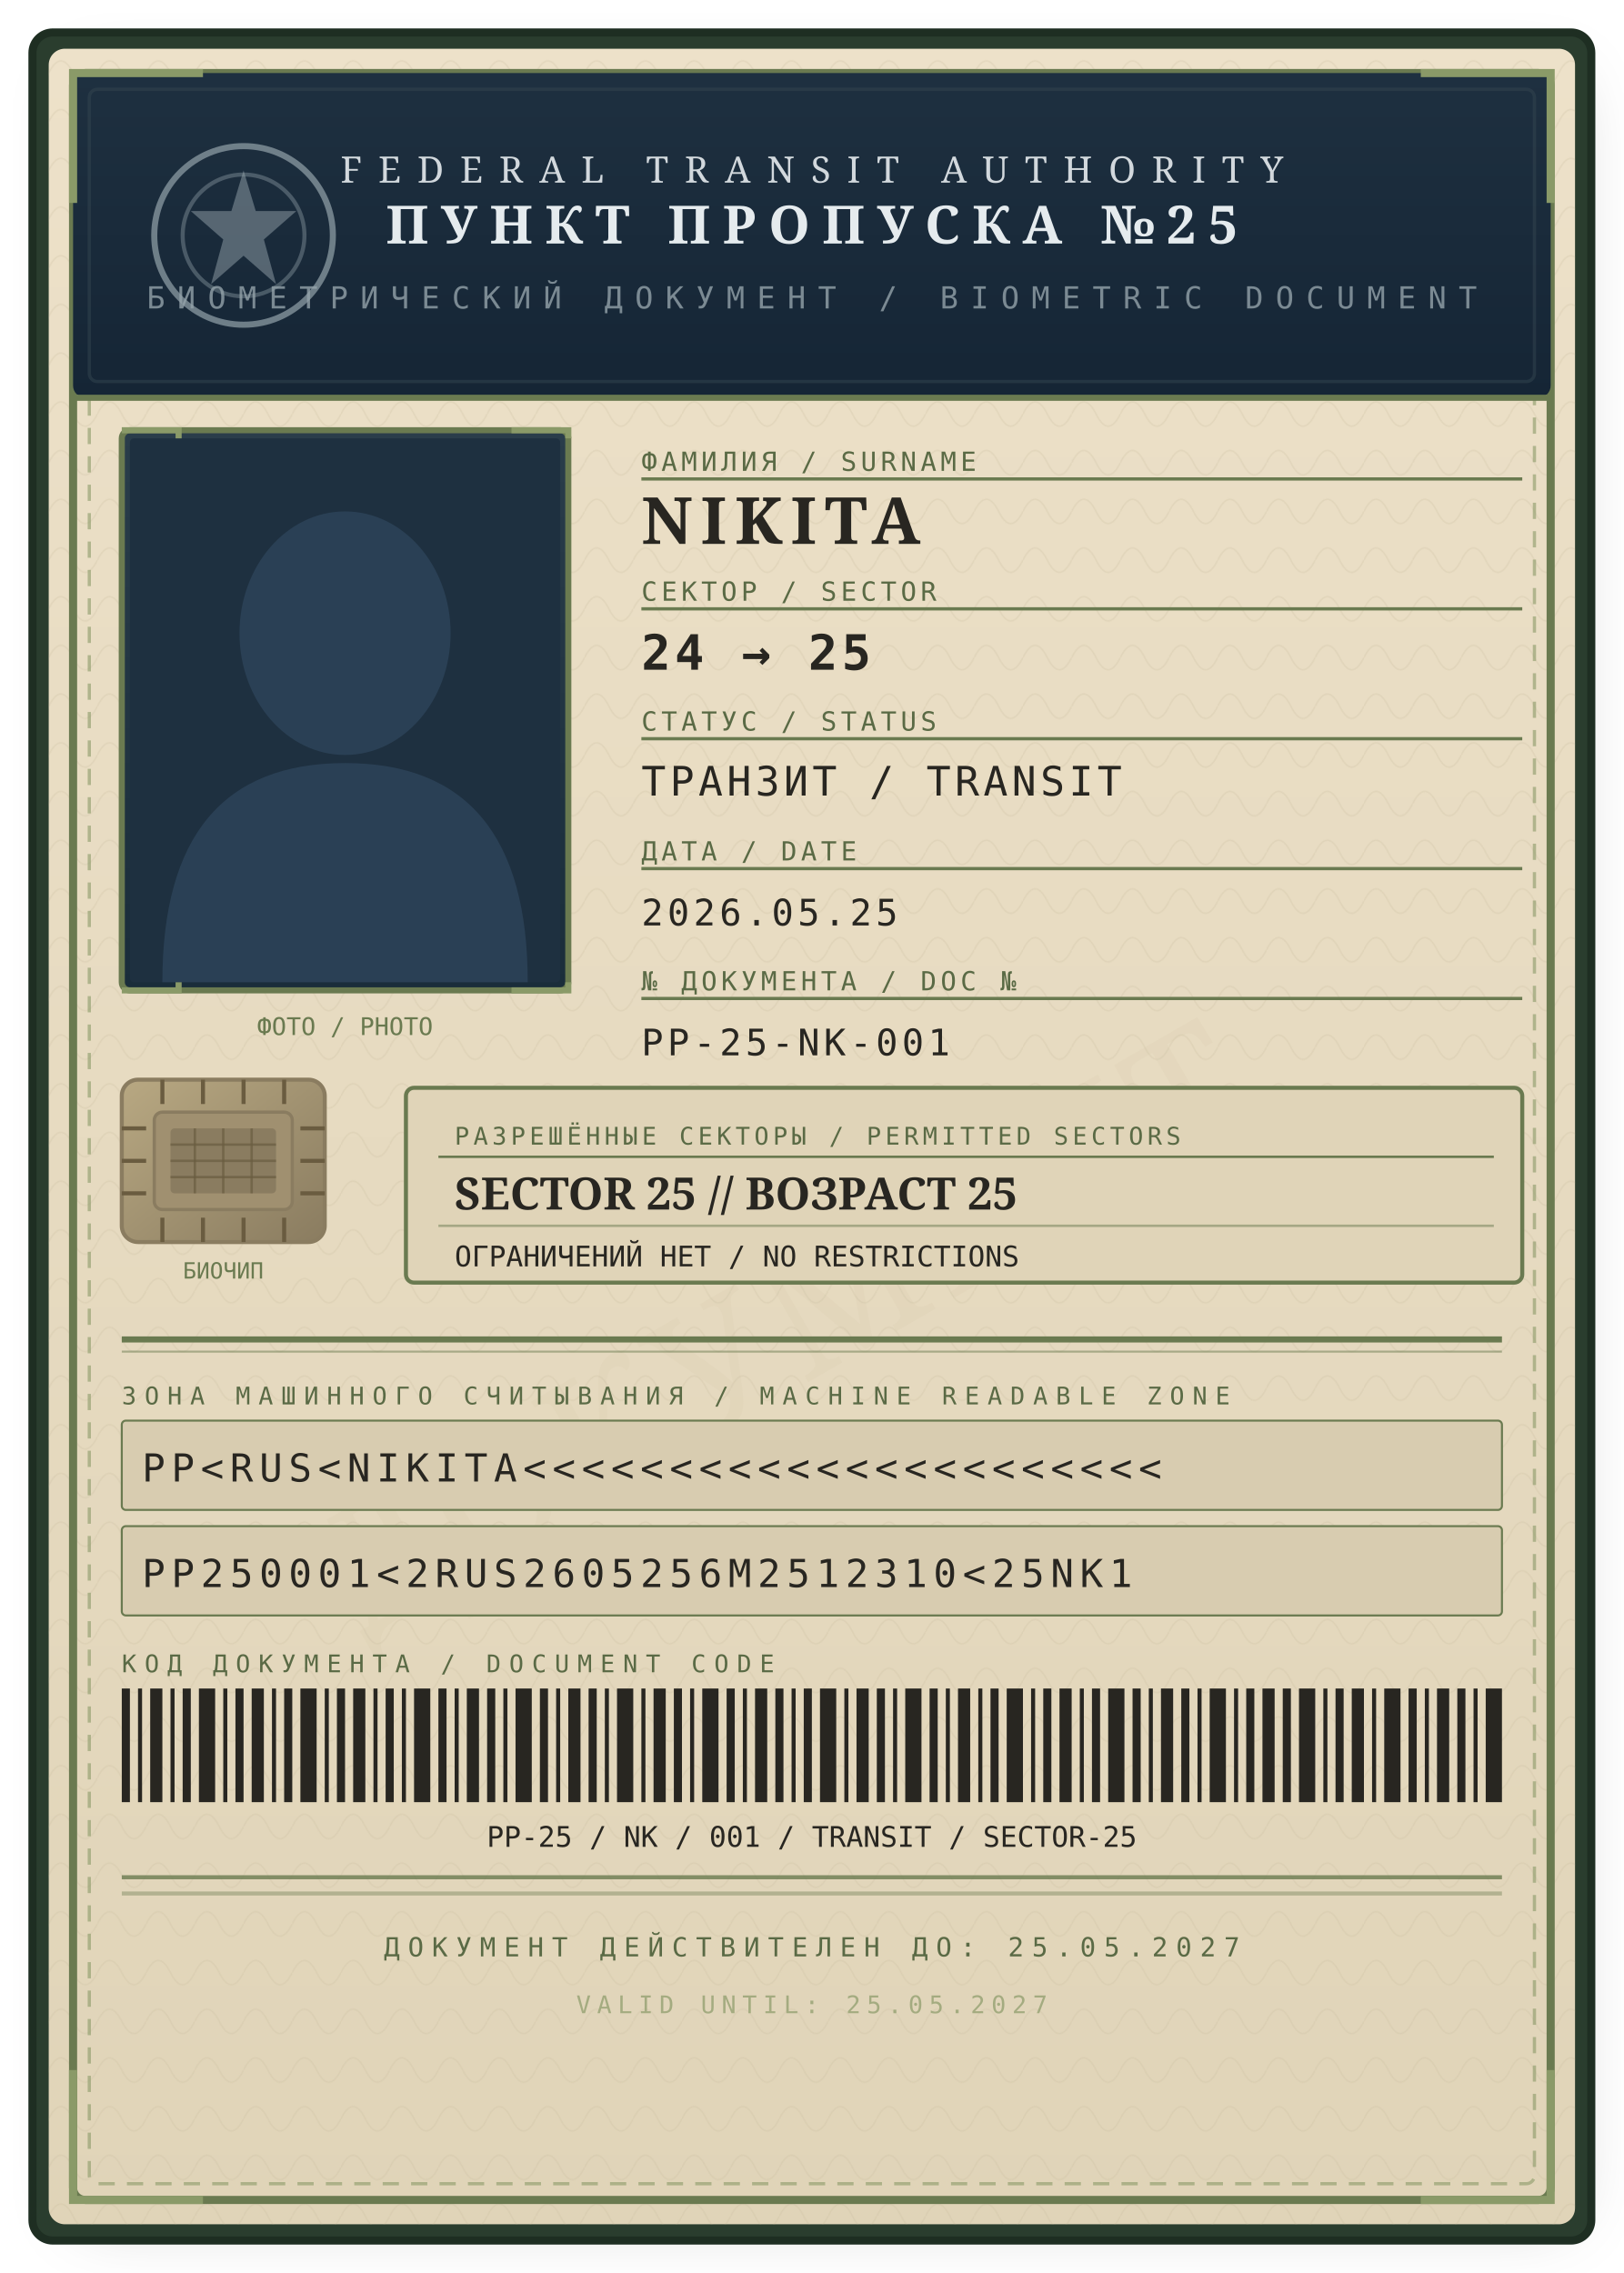
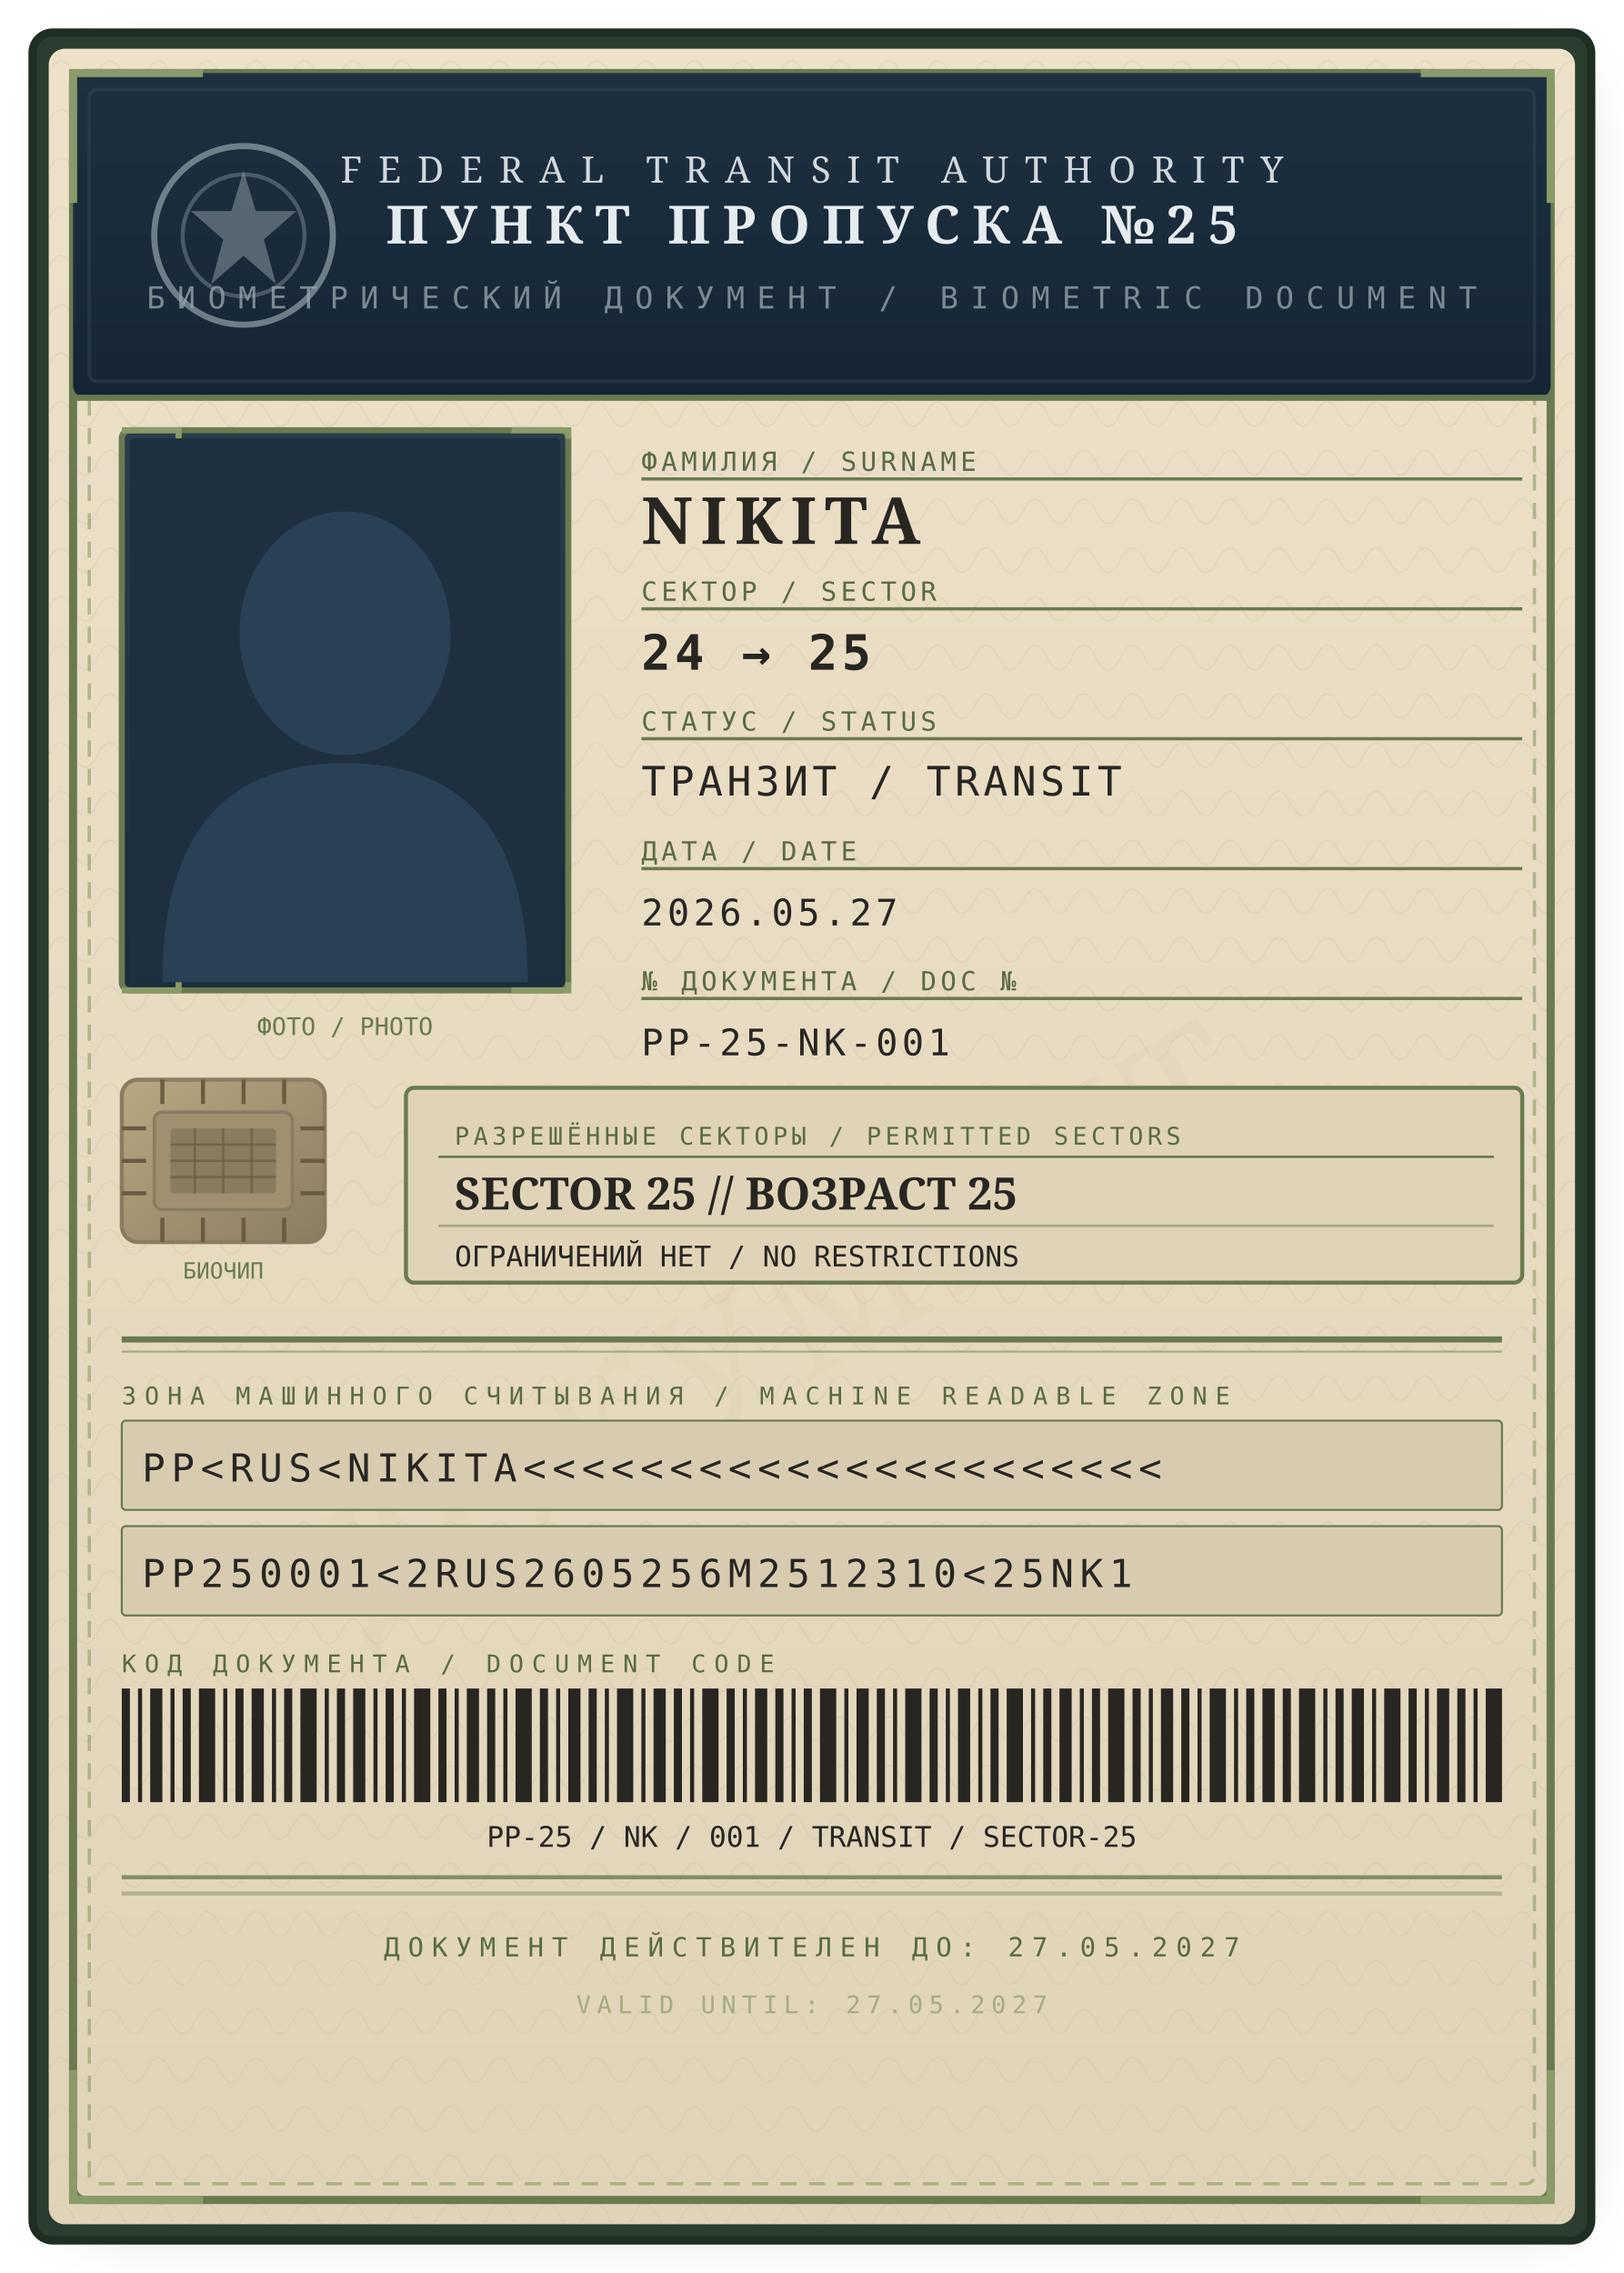
<svg xmlns="http://www.w3.org/2000/svg" viewBox="0 0 400 560" width="400" height="560">
  <defs>
    <linearGradient id="paperGrad" x1="0" y1="0" x2="0" y2="1">
      <stop offset="0%" stop-color="#ede1c9" />
      <stop offset="100%" stop-color="#e0d4b8" />
    </linearGradient>
    <linearGradient id="headerGrad" x1="0" y1="0" x2="0" y2="1">
      <stop offset="0%" stop-color="#1e3040" />
      <stop offset="100%" stop-color="#152535" />
    </linearGradient>
    <linearGradient id="photoGrad" x1="0" y1="0" x2="0" y2="1">
      <stop offset="0%" stop-color="#2a3d4a" />
      <stop offset="100%" stop-color="#1a2d3a" />
    </linearGradient>
    <linearGradient id="chipGrad" x1="0" y1="0" x2="1" y2="1">
      <stop offset="0%" stop-color="#b8a882" />
      <stop offset="100%" stop-color="#8a7c60" />
    </linearGradient>
    <linearGradient id="barcodeGrad" x1="0" y1="0" x2="1" y2="0">
      <stop offset="0%" stop-color="#282621" />
      <stop offset="100%" stop-color="#282621" />
    </linearGradient>
    <filter id="docShadow" x="-5%" y="-5%" width="110%" height="110%">
      <feDropShadow dx="3" dy="3" stdDeviation="8" flood-color="#060c12" flood-opacity="0.5" />
    </filter>
    <filter id="subtle">
      <feGaussianBlur stdDeviation="0.5" />
    </filter>
    <pattern id="mrzPattern" x="0" y="0" width="6" height="14" patternUnits="userSpaceOnUse">
      <rect width="2" height="14" fill="#282621" opacity="0.85" />
    </pattern>
    <pattern id="securityPattern" x="0" y="0" width="12" height="12" patternUnits="userSpaceOnUse">
      <path d="M0,6 Q3,0 6,6 Q9,12 12,6" fill="none" stroke="#c8bc9e" stroke-width="0.4" opacity="0.4" />
    </pattern>
  </defs>
  <rect x="16" y="16" width="368" height="528" rx="6" fill="#060c12" opacity="0.4" filter="url(#docShadow)" />
  <rect x="8" y="8" width="384" height="544" rx="5" fill="#2a3d2e" stroke="#1e2e22" stroke-width="2" />
  <rect x="12" y="12" width="376" height="536" rx="4" fill="url(#paperGrad)" />
  <rect x="12" y="12" width="376" height="536" rx="4" fill="url(#securityPattern)" opacity="0.6" />
  <rect x="18" y="18" width="364" height="524" rx="3" fill="none" stroke="#6a7a50" stroke-width="2" />
  <rect x="22" y="22" width="356" height="516" rx="2" fill="none" stroke="#8a9a68" stroke-width="0.8" stroke-dasharray="4,3" opacity="0.6" />
  <rect x="18" y="18" width="364" height="80" rx="3" fill="url(#headerGrad)" />
  <rect x="22" y="22" width="356" height="72" rx="2" fill="none" stroke="#344550" stroke-width="0.8" opacity="0.5" />
  <circle cx="60" cy="58" r="22" fill="none" stroke="#93a2aa" stroke-width="1.5" opacity="0.7" />
  <circle cx="60" cy="58" r="15" fill="none" stroke="#93a2aa" stroke-width="1" opacity="0.4" />
  <polygon points="60,42 63,52 73,52 65,59 68,70 60,63 52,70 55,59 47,52 57,52" fill="#93a2aa" opacity="0.5" />
  <text x="200" y="45" font-family="serif" font-size="9" fill="#e5ebee" text-anchor="middle" letter-spacing="4" opacity="0.9">FEDERAL TRANSIT AUTHORITY</text>
  <text x="200" y="60" font-family="serif" font-size="13" fill="#e5ebee" text-anchor="middle" letter-spacing="3" font-weight="bold">ПУНКТ ПРОПУСКА №25</text>
  <text x="200" y="76" font-family="monospace" font-size="7.5" fill="#93a2aa" text-anchor="middle" letter-spacing="3" opacity="0.8">БИОМЕТРИЧЕСКИЙ ДОКУМЕНТ / BIOMETRIC DOCUMENT</text>
  <text x="200" y="340" font-family="serif" font-size="42" fill="#b8a882" text-anchor="middle" opacity="0.07" transform="rotate(-30, 200, 340)" letter-spacing="2">ДОКУМЕНТ</text>
  <rect x="30" y="106" width="110" height="138" rx="2" fill="url(#photoGrad)" stroke="#6a7a50" stroke-width="1.5" />
  <rect x="32" y="108" width="106" height="134" rx="1" fill="#1e3040" />
  <ellipse cx="85" cy="156" rx="26" ry="30" fill="#2a4055" />
  <path d="M40,242 Q40,188 85,188 Q130,188 130,242" fill="#2a4055" />
  <path d="M30,106 L44,106 L44,108" fill="none" stroke="#8a9a68" stroke-width="1.5" />
  <path d="M126,106 L140,106 L140,108" fill="none" stroke="#8a9a68" stroke-width="1.5" />
  <path d="M30,244 L44,244 L44,242" fill="none" stroke="#8a9a68" stroke-width="1.5" />
  <path d="M126,244 L140,244 L140,242" fill="none" stroke="#8a9a68" stroke-width="1.5" />
  <text x="85" y="255" font-family="monospace" font-size="6" fill="#6a7a50" text-anchor="middle">ФОТО / PHOTO</text>
  <text x="158" y="116" font-family="monospace" font-size="6.5" fill="#5a6a45" letter-spacing="1">ФАМИЛИЯ / SURNAME</text>
  <line x1="158" y1="118" x2="375" y2="118" stroke="#6a7a50" stroke-width="0.8" />
  <text x="158" y="134" font-family="serif" font-size="16" fill="#282621" letter-spacing="2" font-weight="bold">NIKITA</text>
  <text x="158" y="148" font-family="monospace" font-size="6.5" fill="#5a6a45" letter-spacing="1">СЕКТОР / SECTOR</text>
  <line x1="158" y1="150" x2="375" y2="150" stroke="#6a7a50" stroke-width="0.8" />
  <text x="158" y="165" font-family="monospace" font-size="12" fill="#282621" letter-spacing="1" font-weight="bold">24 → 25</text>
  <text x="158" y="180" font-family="monospace" font-size="6.5" fill="#5a6a45" letter-spacing="1">СТАТУС / STATUS</text>
  <line x1="158" y1="182" x2="375" y2="182" stroke="#6a7a50" stroke-width="0.8" />
  <text x="158" y="196" font-family="monospace" font-size="10" fill="#282621" letter-spacing="1">ТРАНЗИТ / TRANSIT</text>
  <text x="158" y="212" font-family="monospace" font-size="6.5" fill="#5a6a45" letter-spacing="1">ДАТА / DATE</text>
  <line x1="158" y1="214" x2="375" y2="214" stroke="#6a7a50" stroke-width="0.8" />
-   <text x="158" y="228" font-family="monospace" font-size="9" fill="#282621" letter-spacing="1">2026.05.25</text>
+   <text x="158" y="228" font-family="monospace" font-size="9" fill="#282621" letter-spacing="1">2026.05.27</text>
  <text x="158" y="244" font-family="monospace" font-size="6.5" fill="#5a6a45" letter-spacing="1">№ ДОКУМЕНТА / DOC №</text>
  <line x1="158" y1="246" x2="375" y2="246" stroke="#6a7a50" stroke-width="0.8" />
  <text x="158" y="260" font-family="monospace" font-size="9" fill="#282621" letter-spacing="1">PP-25-NK-001</text>
  <g transform="translate(30, 266)">
    <rect width="50" height="40" rx="4" fill="url(#chipGrad)" stroke="#8a7c60" stroke-width="1" />
    <line x1="10" y1="0" x2="10" y2="6" stroke="#6a5c40" stroke-width="1" />
    <line x1="20" y1="0" x2="20" y2="6" stroke="#6a5c40" stroke-width="1" />
    <line x1="30" y1="0" x2="30" y2="6" stroke="#6a5c40" stroke-width="1" />
    <line x1="40" y1="0" x2="40" y2="6" stroke="#6a5c40" stroke-width="1" />
    <line x1="10" y1="34" x2="10" y2="40" stroke="#6a5c40" stroke-width="1" />
    <line x1="20" y1="34" x2="20" y2="40" stroke="#6a5c40" stroke-width="1" />
    <line x1="30" y1="34" x2="30" y2="40" stroke="#6a5c40" stroke-width="1" />
    <line x1="40" y1="34" x2="40" y2="40" stroke="#6a5c40" stroke-width="1" />
    <line x1="0" y1="12" x2="6" y2="12" stroke="#6a5c40" stroke-width="1" />
    <line x1="0" y1="20" x2="6" y2="20" stroke="#6a5c40" stroke-width="1" />
    <line x1="0" y1="28" x2="6" y2="28" stroke="#6a5c40" stroke-width="1" />
    <line x1="44" y1="12" x2="50" y2="12" stroke="#6a5c40" stroke-width="1" />
    <line x1="44" y1="20" x2="50" y2="20" stroke="#6a5c40" stroke-width="1" />
    <line x1="44" y1="28" x2="50" y2="28" stroke="#6a5c40" stroke-width="1" />
    <rect x="8" y="8" width="34" height="24" rx="2" fill="#a09070" stroke="#8a7c60" stroke-width="0.8" />
    <rect x="12" y="12" width="26" height="16" rx="1" fill="#8a7c60" />
    <line x1="12" y1="16" x2="38" y2="16" stroke="#6a5c40" stroke-width="0.6" opacity="0.7" />
    <line x1="12" y1="20" x2="38" y2="20" stroke="#6a5c40" stroke-width="0.6" opacity="0.7" />
    <line x1="12" y1="24" x2="38" y2="24" stroke="#6a5c40" stroke-width="0.6" opacity="0.7" />
    <line x1="18" y1="12" x2="18" y2="28" stroke="#6a5c40" stroke-width="0.6" opacity="0.7" />
    <line x1="25" y1="12" x2="25" y2="28" stroke="#6a5c40" stroke-width="0.6" opacity="0.7" />
    <line x1="32" y1="12" x2="32" y2="28" stroke="#6a5c40" stroke-width="0.6" opacity="0.7" />
  </g>
  <text x="55" y="315" font-family="monospace" font-size="5.5" fill="#6a7a50" text-anchor="middle">БИОЧИП</text>
  <rect x="100" y="268" width="275" height="48" rx="2" fill="#e0d4b8" stroke="#6a7a50" stroke-width="1" />
  <text x="112" y="282" font-family="monospace" font-size="6" fill="#5a6a45" letter-spacing="1">РАЗРЕШЁННЫЕ СЕКТОРЫ / PERMITTED SECTORS</text>
  <line x1="108" y1="285" x2="368" y2="285" stroke="#6a7a50" stroke-width="0.6" />
  <text x="112" y="298" font-family="serif" font-size="11" fill="#282621" font-weight="bold">SECTOR 25 // ВОЗРАСТ 25</text>
  <line x1="108" y1="302" x2="368" y2="302" stroke="#6a7a50" stroke-width="0.6" opacity="0.5" />
  <text x="112" y="312" font-family="monospace" font-size="7" fill="#282621">ОГРАНИЧЕНИЙ НЕТ / NO RESTRICTIONS</text>
  <line x1="30" y1="330" x2="370" y2="330" stroke="#6a7a50" stroke-width="1.5" />
  <line x1="30" y1="333" x2="370" y2="333" stroke="#6a7a50" stroke-width="0.5" opacity="0.5" />
  <text x="30" y="346" font-family="monospace" font-size="6" fill="#5a6a45" letter-spacing="2">ЗОНА МАШИННОГО СЧИТЫВАНИЯ / MACHINE READABLE ZONE</text>
  <rect x="30" y="350" width="340" height="22" rx="1" fill="#d8ccb0" stroke="#6a7a50" stroke-width="0.5" />
  <text x="35" y="365" font-family="monospace" font-size="9.5" fill="#282621" letter-spacing="1.5">PP&lt;RUS&lt;NIKITA&lt;&lt;&lt;&lt;&lt;&lt;&lt;&lt;&lt;&lt;&lt;&lt;&lt;&lt;&lt;&lt;&lt;&lt;&lt;&lt;&lt;&lt;</text>
  <rect x="30" y="376" width="340" height="22" rx="1" fill="#d8ccb0" stroke="#6a7a50" stroke-width="0.5" />
  <text x="35" y="391" font-family="monospace" font-size="9.5" fill="#282621" letter-spacing="1.5">PP250001&lt;2RUS2605256M2512310&lt;25NK1</text>
  <text x="30" y="412" font-family="monospace" font-size="6" fill="#5a6a45" letter-spacing="2">КОД ДОКУМЕНТА / DOCUMENT CODE</text>
  <g transform="translate(30, 416)">
    <rect x="0" y="0" width="2" height="28" fill="#282621" />
    <rect x="4" y="0" width="1" height="28" fill="#282621" />
    <rect x="7" y="0" width="3" height="28" fill="#282621" />
    <rect x="12" y="0" width="1" height="28" fill="#282621" />
    <rect x="15" y="0" width="2" height="28" fill="#282621" />
    <rect x="19" y="0" width="4" height="28" fill="#282621" />
    <rect x="25" y="0" width="1" height="28" fill="#282621" />
    <rect x="28" y="0" width="2" height="28" fill="#282621" />
    <rect x="32" y="0" width="3" height="28" fill="#282621" />
    <rect x="37" y="0" width="1" height="28" fill="#282621" />
    <rect x="40" y="0" width="2" height="28" fill="#282621" />
    <rect x="44" y="0" width="4" height="28" fill="#282621" />
    <rect x="50" y="0" width="1" height="28" fill="#282621" />
    <rect x="53" y="0" width="2" height="28" fill="#282621" />
    <rect x="57" y="0" width="3" height="28" fill="#282621" />
    <rect x="62" y="0" width="1" height="28" fill="#282621" />
    <rect x="65" y="0" width="2" height="28" fill="#282621" />
    <rect x="69" y="0" width="1" height="28" fill="#282621" />
    <rect x="72" y="0" width="4" height="28" fill="#282621" />
    <rect x="78" y="0" width="2" height="28" fill="#282621" />
    <rect x="82" y="0" width="1" height="28" fill="#282621" />
    <rect x="85" y="0" width="3" height="28" fill="#282621" />
    <rect x="90" y="0" width="2" height="28" fill="#282621" />
    <rect x="94" y="0" width="1" height="28" fill="#282621" />
    <rect x="97" y="0" width="4" height="28" fill="#282621" />
    <rect x="103" y="0" width="2" height="28" fill="#282621" />
    <rect x="107" y="0" width="1" height="28" fill="#282621" />
    <rect x="110" y="0" width="3" height="28" fill="#282621" />
    <rect x="115" y="0" width="2" height="28" fill="#282621" />
    <rect x="119" y="0" width="1" height="28" fill="#282621" />
    <rect x="122" y="0" width="4" height="28" fill="#282621" />
    <rect x="128" y="0" width="1" height="28" fill="#282621" />
    <rect x="131" y="0" width="3" height="28" fill="#282621" />
    <rect x="136" y="0" width="2" height="28" fill="#282621" />
    <rect x="140" y="0" width="1" height="28" fill="#282621" />
    <rect x="143" y="0" width="4" height="28" fill="#282621" />
    <rect x="149" y="0" width="2" height="28" fill="#282621" />
    <rect x="153" y="0" width="1" height="28" fill="#282621" />
    <rect x="156" y="0" width="3" height="28" fill="#282621" />
    <rect x="161" y="0" width="2" height="28" fill="#282621" />
    <rect x="165" y="0" width="1" height="28" fill="#282621" />
    <rect x="168" y="0" width="2" height="28" fill="#282621" />
    <rect x="172" y="0" width="4" height="28" fill="#282621" />
    <rect x="178" y="0" width="1" height="28" fill="#282621" />
    <rect x="181" y="0" width="3" height="28" fill="#282621" />
    <rect x="186" y="0" width="2" height="28" fill="#282621" />
    <rect x="190" y="0" width="1" height="28" fill="#282621" />
    <rect x="193" y="0" width="4" height="28" fill="#282621" />
    <rect x="199" y="0" width="2" height="28" fill="#282621" />
    <rect x="203" y="0" width="1" height="28" fill="#282621" />
    <rect x="206" y="0" width="3" height="28" fill="#282621" />
    <rect x="211" y="0" width="1" height="28" fill="#282621" />
    <rect x="214" y="0" width="2" height="28" fill="#282621" />
    <rect x="218" y="0" width="4" height="28" fill="#282621" />
    <rect x="224" y="0" width="1" height="28" fill="#282621" />
    <rect x="227" y="0" width="2" height="28" fill="#282621" />
    <rect x="231" y="0" width="3" height="28" fill="#282621" />
    <rect x="236" y="0" width="1" height="28" fill="#282621" />
    <rect x="239" y="0" width="2" height="28" fill="#282621" />
    <rect x="243" y="0" width="4" height="28" fill="#282621" />
    <rect x="249" y="0" width="2" height="28" fill="#282621" />
    <rect x="253" y="0" width="1" height="28" fill="#282621" />
    <rect x="256" y="0" width="3" height="28" fill="#282621" />
    <rect x="261" y="0" width="2" height="28" fill="#282621" />
    <rect x="265" y="0" width="1" height="28" fill="#282621" />
    <rect x="268" y="0" width="4" height="28" fill="#282621" />
    <rect x="274" y="0" width="1" height="28" fill="#282621" />
    <rect x="277" y="0" width="2" height="28" fill="#282621" />
    <rect x="281" y="0" width="3" height="28" fill="#282621" />
    <rect x="286" y="0" width="2" height="28" fill="#282621" />
    <rect x="290" y="0" width="4" height="28" fill="#282621" />
    <rect x="296" y="0" width="1" height="28" fill="#282621" />
    <rect x="299" y="0" width="2" height="28" fill="#282621" />
    <rect x="303" y="0" width="3" height="28" fill="#282621" />
    <rect x="308" y="0" width="1" height="28" fill="#282621" />
    <rect x="311" y="0" width="4" height="28" fill="#282621" />
    <rect x="317" y="0" width="2" height="28" fill="#282621" />
    <rect x="321" y="0" width="1" height="28" fill="#282621" />
    <rect x="324" y="0" width="3" height="28" fill="#282621" />
    <rect x="329" y="0" width="2" height="28" fill="#282621" />
    <rect x="333" y="0" width="1" height="28" fill="#282621" />
    <rect x="336" y="0" width="4" height="28" fill="#282621" />
  </g>
  <text x="200" y="455" font-family="monospace" font-size="7" fill="#282621" text-anchor="middle">PP-25 / NK / 001 / TRANSIT / SECTOR-25</text>
  <rect x="30" y="462" width="340" height="1" fill="#6a7a50" opacity="0.8" />
  <rect x="30" y="466" width="340" height="1" fill="#6a7a50" opacity="0.4" />
-   <text x="200" y="482" font-family="monospace" font-size="6.5" fill="#5a6a45" text-anchor="middle" letter-spacing="2">ДОКУМЕНТ ДЕЙСТВИТЕЛЕН ДО: 25.05.2027</text>
-   <text x="200" y="496" font-family="monospace" font-size="6" fill="#8a9a68" text-anchor="middle" letter-spacing="1.5" opacity="0.7">VALID UNTIL: 25.05.2027</text>
+   <text x="200" y="482" font-family="monospace" font-size="6.5" fill="#5a6a45" text-anchor="middle" letter-spacing="2">ДОКУМЕНТ ДЕЙСТВИТЕЛЕН ДО: 27.05.2027</text>
+   <text x="200" y="496" font-family="monospace" font-size="6" fill="#8a9a68" text-anchor="middle" letter-spacing="1.5" opacity="0.7">VALID UNTIL: 27.05.2027</text>
  <path d="M18,18 L50,18 L18,18 L18,50" fill="none" stroke="#8a9a68" stroke-width="2" />
  <path d="M382,18 L350,18 L382,18 L382,50" fill="none" stroke="#8a9a68" stroke-width="2" />
  <path d="M18,542 L50,542 L18,542 L18,510" fill="none" stroke="#8a9a68" stroke-width="2" />
  <path d="M382,542 L350,542 L382,542 L382,510" fill="none" stroke="#8a9a68" stroke-width="2" />
  <line x1="18" y1="98" x2="382" y2="98" stroke="#6a7a50" stroke-width="1.5" />
</svg>
